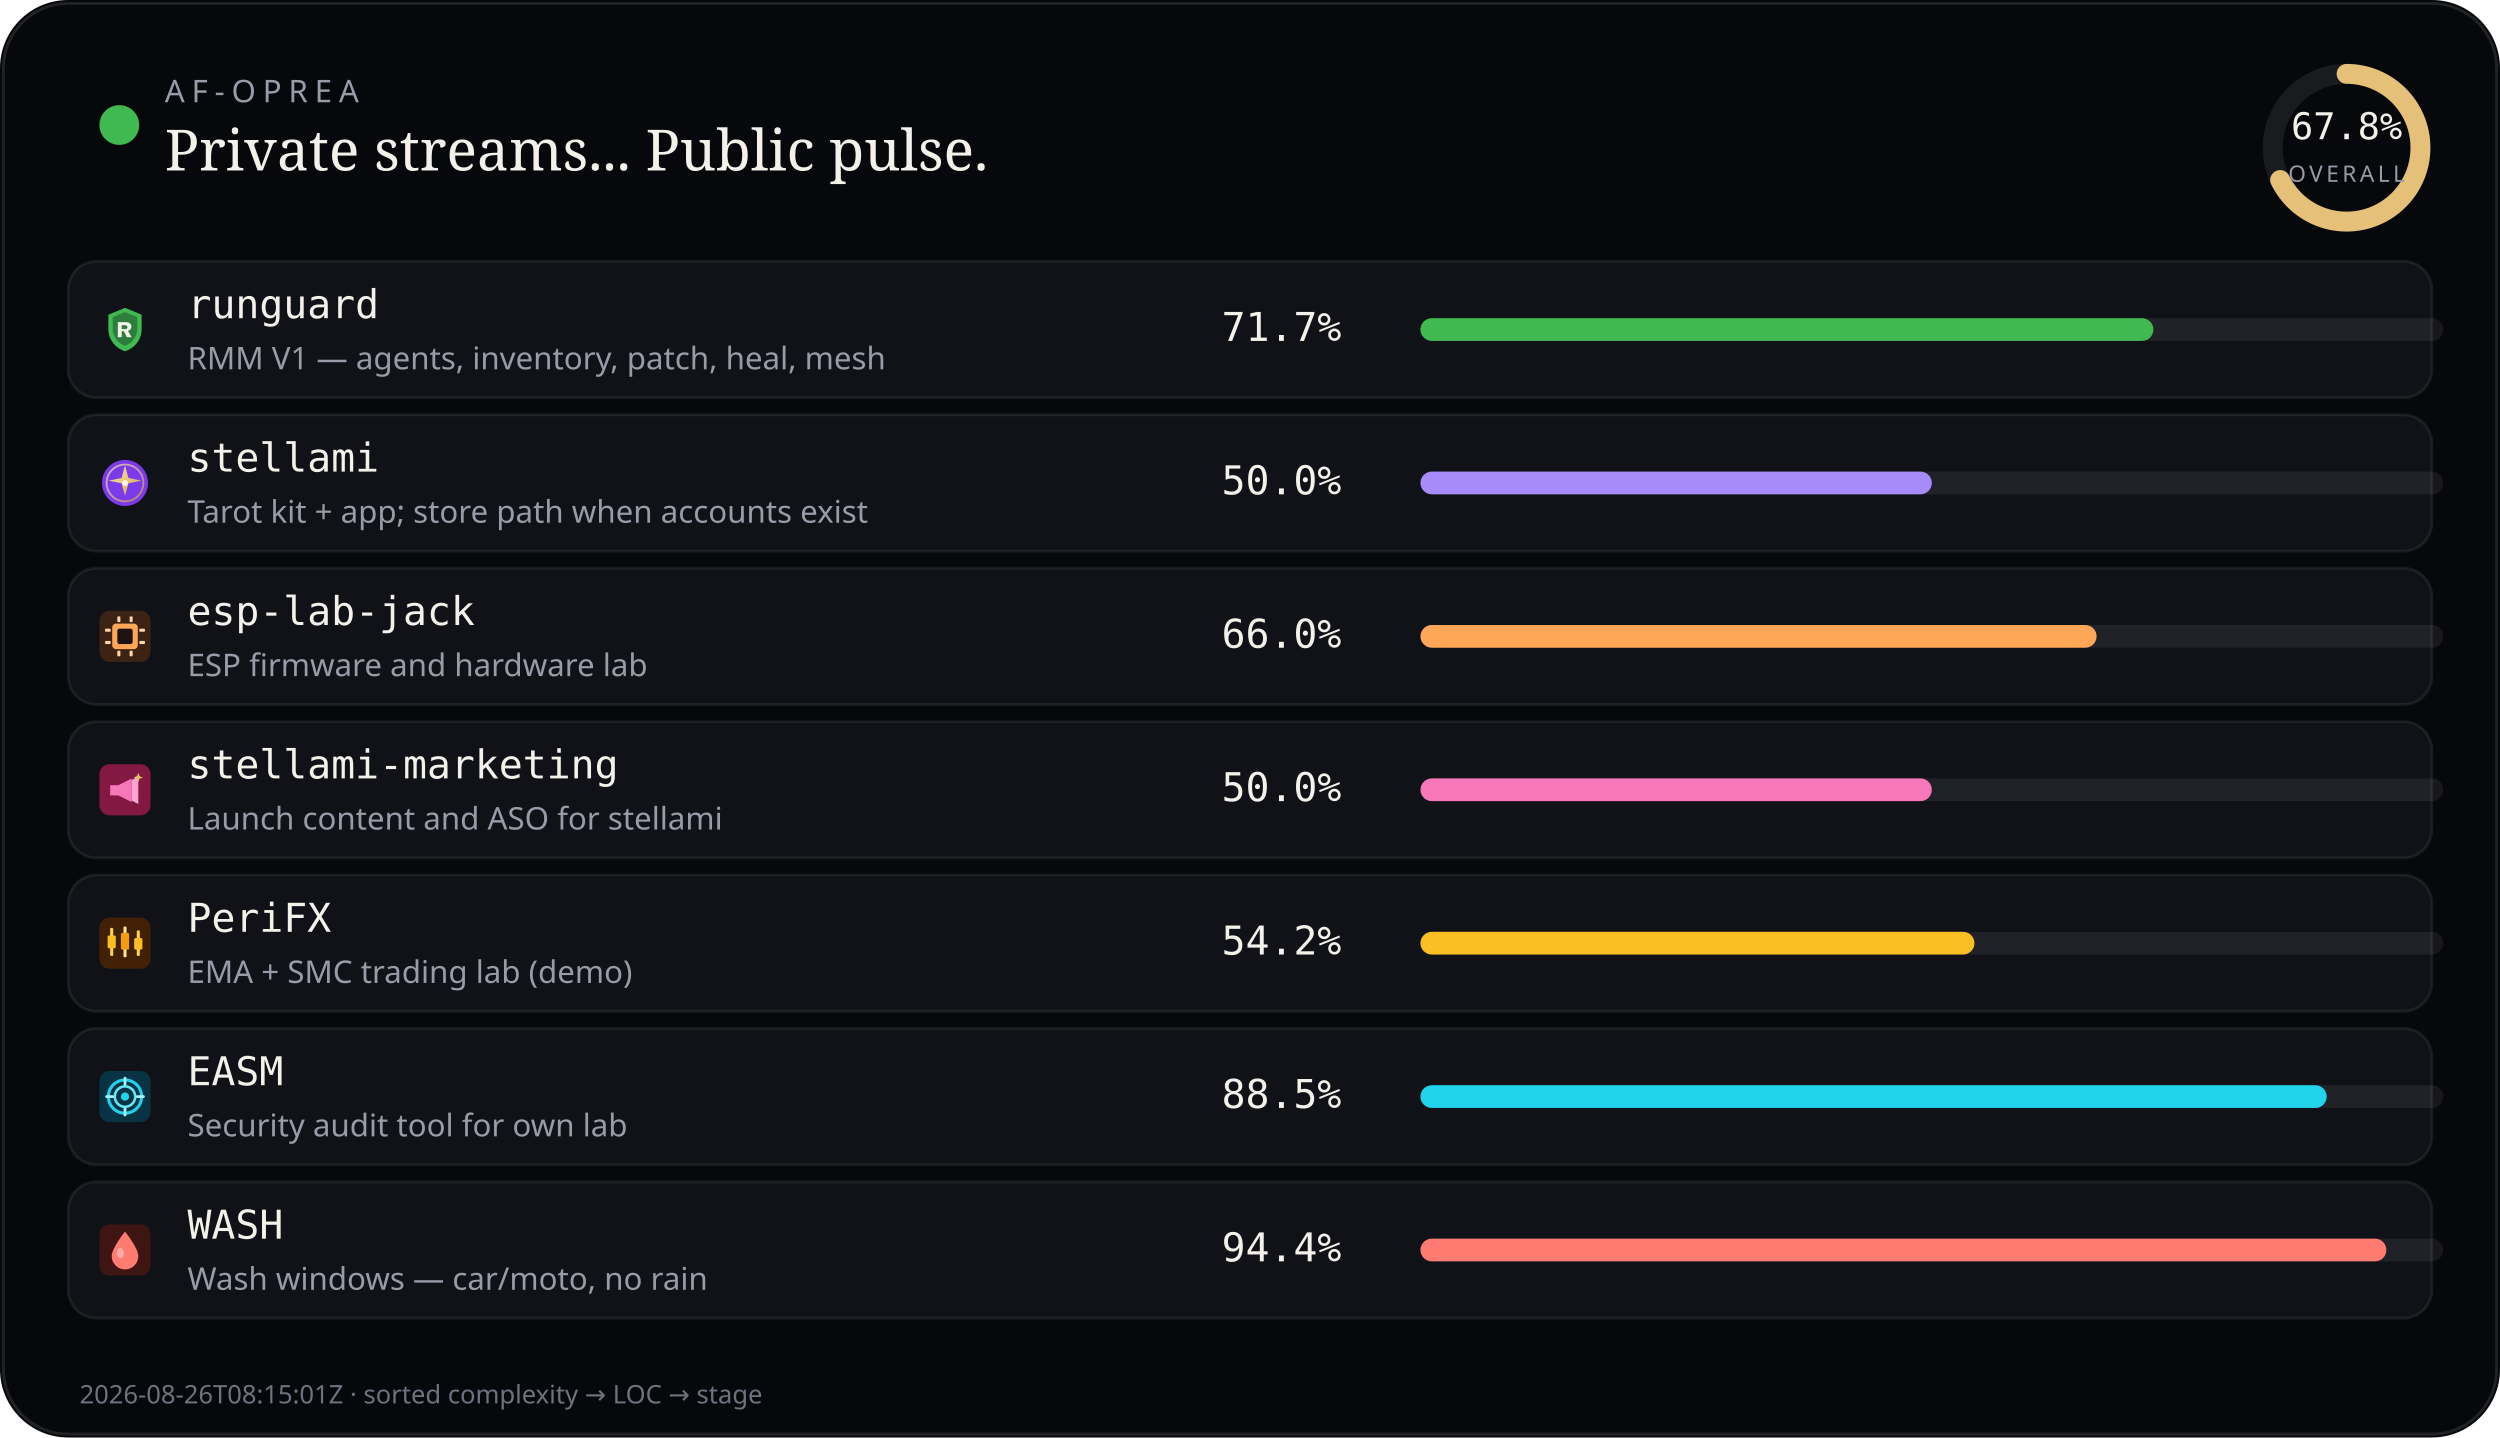
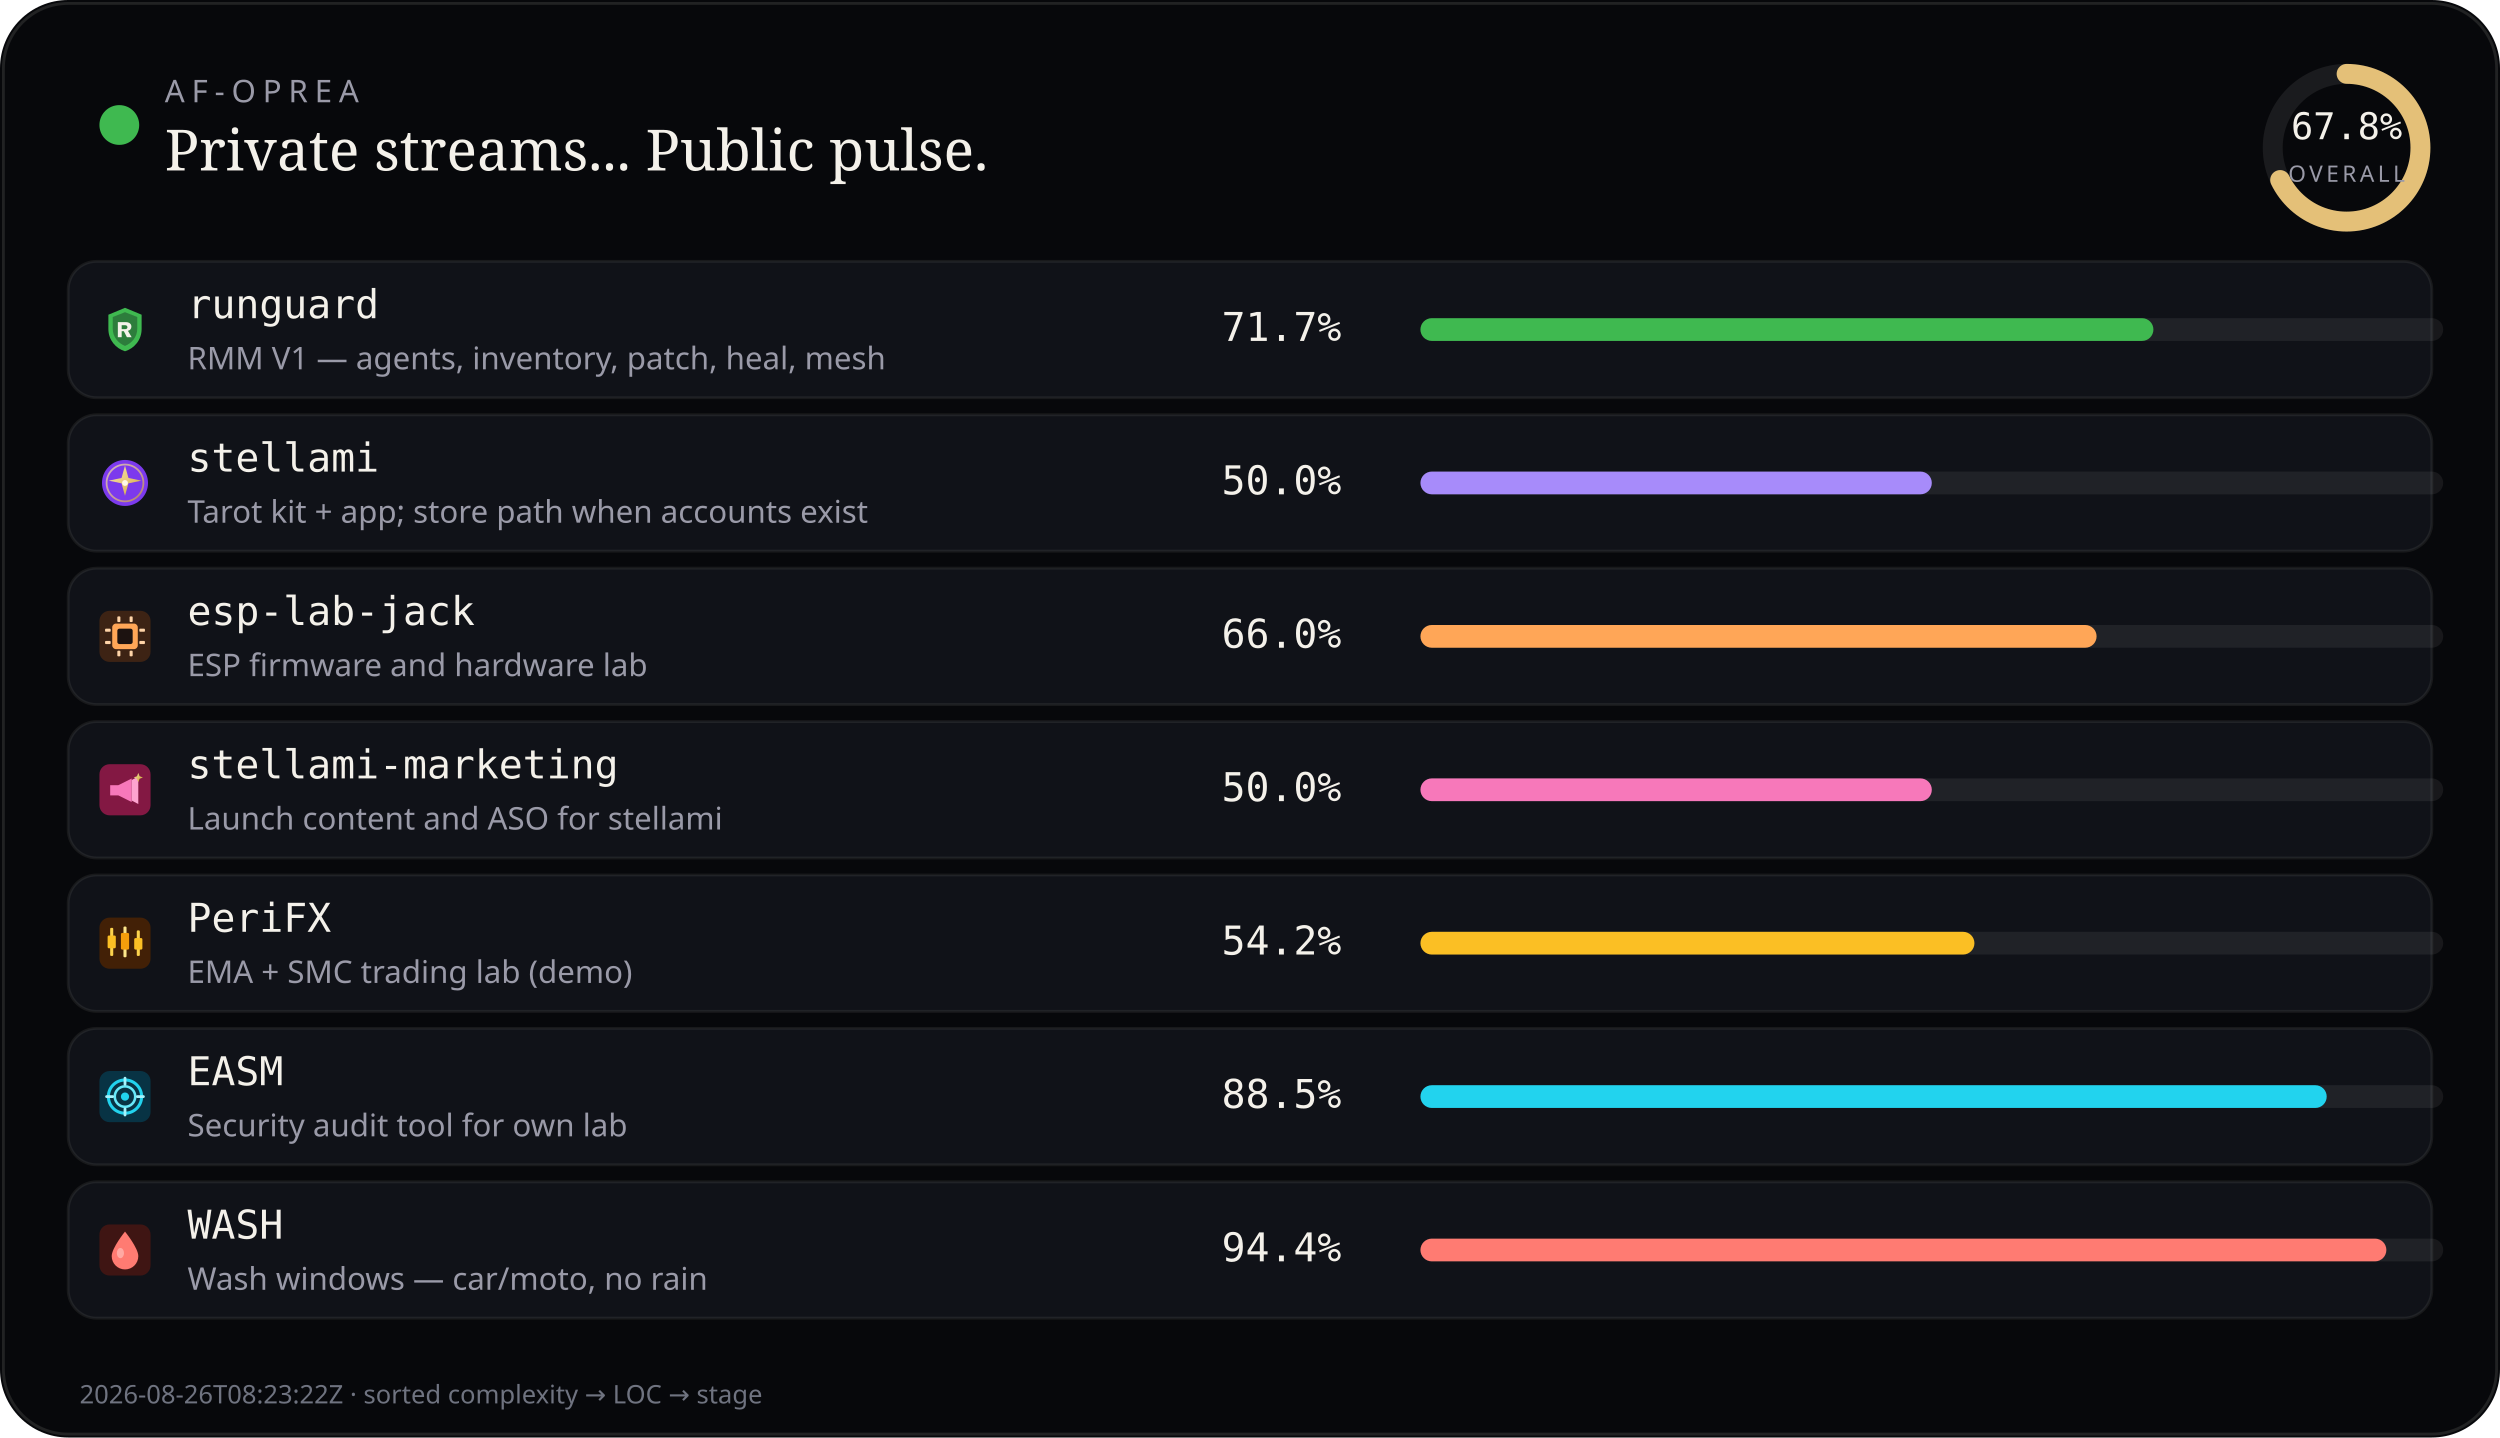
<svg xmlns="http://www.w3.org/2000/svg" viewBox="0 0 880 506" width="880" height="506" role="img" aria-label="AF-Oprea public work pulse">
  <rect width="880" height="506" rx="24" fill="#07080b" />
  <rect x="1.2" y="1.2" width="877.6" height="503.6" rx="22.8" fill="none" stroke="rgba(232,228,214,0.12)" />
  <circle cx="42" cy="44" r="7" fill="#3fb950" />
  <text x="58" y="36" fill="#9a9aa8" font-size="11" font-family="ui-sans-serif, system-ui, sans-serif" letter-spacing="2.4">AF-OPREA</text>
  <text x="58" y="60" fill="#f4f1ea" font-size="20" font-family="ui-serif, Georgia, serif">Private streams... Public pulse.</text>
  <g transform="translate(790,16)">
    <circle cx="36" cy="36" r="26" fill="none" stroke="rgba(255,255,255,0.08)" stroke-width="7" />
    <circle cx="36" cy="36" r="26" fill="none" stroke="#e4c078" stroke-width="7" stroke-linecap="round" stroke-dasharray="163.36" stroke-dashoffset="52.60" transform="rotate(-90 36 36)" />
    <text x="36" y="33" text-anchor="middle" fill="#f4f1ea" font-size="13" font-family="ui-monospace, monospace">67.8%</text>
    <text x="36" y="48" text-anchor="middle" fill="#9a9aa8" font-size="8" font-family="ui-sans-serif, system-ui, sans-serif" letter-spacing="1.2">OVERALL</text>
  </g>
  <rect x="24" y="92" width="832" height="48" rx="10" fill="#101218" stroke="rgba(232,228,214,0.08)" />
  <g id="stream_logo_runguard" class="stream_logo" data-stream="runguard" transform="translate(35.0,107.0) scale(0.9)" opacity="1.0">
    <path fill="#3fb950" d="M10 1.5 L16.5 4.2 V9.8 C16.5 14.1 13.6 17.4 10 18.5 C6.4 17.4 3.5 14.1 3.5 9.8 V4.2 Z" />
    <path fill="#0d1117" fill-opacity=".35" d="M10 3.2 L14.8 5.1 V9.7 C14.8 12.9 12.6 15.4 10 16.4 C7.4 15.4 5.2 12.9 5.2 9.7 V5.1 Z" />
    <path fill="#f4f1ea" d="M7.2 7.1h3.1c1.35 0 2.2.7 2.2 1.75 0 .85-.5 1.45-1.35 1.65L12.6 13h-1.85l-1.2-2.35H8.7V13H7.2V7.1zm1.5 1.2v1.55h1.35c.55 0 .9-.28.9-.75s-.35-.8-.9-.8H8.7z" />
  </g>
  <use class="stream_logo" data-stream="runguard" href="#stream_logo_runguard" x="35.0" y="107.0" width="18" height="18" opacity="0" />
  <text x="66" y="112" fill="#f4f1ea" font-size="14" font-family="ui-monospace, SFMono-Regular, monospace">runguard</text>
  <text x="66" y="130" fill="#9a9aa8" font-size="11" font-family="ui-sans-serif, system-ui, sans-serif">RMM V1 — agents, inventory, patch, heal, mesh</text>
  <text x="430" y="120" fill="#f4f1ea" font-size="14" font-family="ui-monospace, SFMono-Regular, monospace">71.7%</text>
  <rect x="500" y="112" width="360" height="8" rx="4" fill="rgba(255,255,255,0.07)" />
  <rect x="500" y="112" width="258" height="8" rx="4" fill="#3fb950" />
  <rect x="24" y="146" width="832" height="48" rx="10" fill="#101218" stroke="rgba(232,228,214,0.08)" />
  <g id="stream_logo_stellami" class="stream_logo" data-stream="stellami" transform="translate(35.0,161.0) scale(0.9)" opacity="1.0">
    <defs>
      <linearGradient id="stream_logo_stellami-stellami-gold" x1="0%" y1="0%" x2="100%" y2="100%">
        <stop offset="0%" stop-color="#f5e6a8" />
        <stop offset="55%" stop-color="#e8c57a" />
        <stop offset="100%" stop-color="#c9a227" />
      </linearGradient>
    </defs>
    <circle cx="10" cy="10" r="9" fill="#7c3aed" />
    <circle cx="10" cy="10" r="7.2" fill="none" stroke="url(#stream_logo_stellami-stellami-gold)" stroke-width="0.7" opacity=".7" />
    <path fill="url(#stream_logo_stellami-stellami-gold)" d="M10 3.2 L11.35 8.05 L16.4 9.1 L11.35 10.15 L10 15 L8.65 10.15 L3.6 9.1 L8.65 8.05 Z" />
    <circle cx="10" cy="10" r="1.15" fill="#fff8e8" />
  </g>
  <use class="stream_logo" data-stream="stellami" href="#stream_logo_stellami" x="35.0" y="161.0" width="18" height="18" opacity="0" />
  <text x="66" y="166" fill="#f4f1ea" font-size="14" font-family="ui-monospace, SFMono-Regular, monospace">stellami</text>
  <text x="66" y="184" fill="#9a9aa8" font-size="11" font-family="ui-sans-serif, system-ui, sans-serif">Tarot kit + app; store path when accounts exist</text>
  <text x="430" y="174" fill="#f4f1ea" font-size="14" font-family="ui-monospace, SFMono-Regular, monospace">50.0%</text>
  <rect x="500" y="166" width="360" height="8" rx="4" fill="rgba(255,255,255,0.07)" />
  <rect x="500" y="166" width="180" height="8" rx="4" fill="#a78bfa" />
  <rect x="24" y="200" width="832" height="48" rx="10" fill="#101218" stroke="rgba(232,228,214,0.08)" />
  <g id="stream_logo_esp-lab-jack" class="stream_logo" data-stream="esp-lab-jack" transform="translate(35.0,215.0) scale(0.9)" opacity="1.0">
    <rect width="20" height="20" rx="4" fill="#3d2314" />
    <rect x="5" y="5" width="10" height="10" rx="1.5" fill="#ffa657" />
    <rect x="7" y="7" width="6" height="6" rx="0.8" fill="#1c1210" />
    <rect x="2.2" y="7" width="2.2" height="1.2" rx="0.3" fill="#ffd4a8" />
    <rect x="2.2" y="11.8" width="2.2" height="1.2" rx="0.3" fill="#ffd4a8" />
    <rect x="15.6" y="7" width="2.2" height="1.2" rx="0.3" fill="#ffd4a8" />
    <rect x="15.6" y="11.8" width="2.2" height="1.2" rx="0.3" fill="#ffd4a8" />
    <rect x="7" y="2.2" width="1.2" height="2.2" rx="0.3" fill="#ffd4a8" />
    <rect x="11.8" y="2.2" width="1.2" height="2.2" rx="0.3" fill="#ffd4a8" />
    <rect x="7" y="15.6" width="1.2" height="2.2" rx="0.3" fill="#ffd4a8" />
    <rect x="11.8" y="15.6" width="1.2" height="2.2" rx="0.3" fill="#ffd4a8" />
  </g>
  <use class="stream_logo" data-stream="esp-lab-jack" href="#stream_logo_esp-lab-jack" x="35.0" y="215.0" width="18" height="18" opacity="0" />
  <text x="66" y="220" fill="#f4f1ea" font-size="14" font-family="ui-monospace, SFMono-Regular, monospace">esp-lab-jack</text>
  <text x="66" y="238" fill="#9a9aa8" font-size="11" font-family="ui-sans-serif, system-ui, sans-serif">ESP firmware and hardware lab</text>
  <text x="430" y="228" fill="#f4f1ea" font-size="14" font-family="ui-monospace, SFMono-Regular, monospace">66.0%</text>
  <rect x="500" y="220" width="360" height="8" rx="4" fill="rgba(255,255,255,0.07)" />
  <rect x="500" y="220" width="238" height="8" rx="4" fill="#ffa657" />
  <rect x="24" y="254" width="832" height="48" rx="10" fill="#101218" stroke="rgba(232,228,214,0.08)" />
  <g id="stream_logo_stellami-marketing" class="stream_logo" data-stream="stellami-marketing" transform="translate(35.0,269.0) scale(0.9)" opacity="1.0">
    <defs>
      <linearGradient id="stream_logo_stellami-marketing-smkt-gold" x1="0%" y1="0%" x2="100%" y2="100%">
        <stop offset="0%" stop-color="#f5e6a8" />
        <stop offset="100%" stop-color="#c9a227" />
      </linearGradient>
    </defs>
    <rect width="20" height="20" rx="4" fill="#831843" />
    <path fill="#f778ba" d="M4.2 8.2h3.2l5.2-2.6v9.2l-5.2-2.6H4.2z" />
    <path fill="#fda4d0" d="M12.6 6.2l2.6-1.4v10.8l-2.6-1.4z" />
    <path fill="url(#stream_logo_stellami-marketing-smkt-gold)" d="M15.2 3.4 L15.7 4.7 L17 5.2 L15.7 5.7 L15.2 7 L14.7 5.7 L13.4 5.2 L14.7 4.7 Z" />
  </g>
  <use class="stream_logo" data-stream="stellami-marketing" href="#stream_logo_stellami-marketing" x="35.0" y="269.0" width="18" height="18" opacity="0" />
  <text x="66" y="274" fill="#f4f1ea" font-size="14" font-family="ui-monospace, SFMono-Regular, monospace">stellami-marketing</text>
  <text x="66" y="292" fill="#9a9aa8" font-size="11" font-family="ui-sans-serif, system-ui, sans-serif">Launch content and ASO for stellami</text>
  <text x="430" y="282" fill="#f4f1ea" font-size="14" font-family="ui-monospace, SFMono-Regular, monospace">50.0%</text>
  <rect x="500" y="274" width="360" height="8" rx="4" fill="rgba(255,255,255,0.07)" />
  <rect x="500" y="274" width="180" height="8" rx="4" fill="#f778ba" />
  <rect x="24" y="308" width="832" height="48" rx="10" fill="#101218" stroke="rgba(232,228,214,0.08)" />
  <g id="stream_logo_peri" class="stream_logo" data-stream="peri" transform="translate(35.0,323.0) scale(0.9)" opacity="1.0">
    <rect width="20" height="20" rx="4" fill="#422006" />
    <rect x="4.2" y="4" width="1.2" height="11" rx="0.4" fill="#fcd34d" />
    <rect x="3.2" y="7" width="3.2" height="5" rx="0.5" fill="#fbbf24" />
    <rect x="9.4" y="3.5" width="1.2" height="12" rx="0.4" fill="#fde68a" />
    <rect x="8.4" y="6" width="3.2" height="6.5" rx="0.5" fill="#f59e0b" />
    <rect x="14.6" y="5" width="1.2" height="10" rx="0.4" fill="#fcd34d" />
    <rect x="13.6" y="8" width="3.2" height="4.5" rx="0.5" fill="#fbbf24" />
  </g>
  <use class="stream_logo" data-stream="peri" href="#stream_logo_peri" x="35.0" y="323.0" width="18" height="18" opacity="0" />
  <text x="66" y="328" fill="#f4f1ea" font-size="14" font-family="ui-monospace, SFMono-Regular, monospace">PeriFX</text>
  <text x="66" y="346" fill="#9a9aa8" font-size="11" font-family="ui-sans-serif, system-ui, sans-serif">EMA + SMC trading lab (demo)</text>
  <text x="430" y="336" fill="#f4f1ea" font-size="14" font-family="ui-monospace, SFMono-Regular, monospace">54.2%</text>
  <rect x="500" y="328" width="360" height="8" rx="4" fill="rgba(255,255,255,0.07)" />
  <rect x="500" y="328" width="195" height="8" rx="4" fill="#fbbf24" />
  <rect x="24" y="362" width="832" height="48" rx="10" fill="#101218" stroke="rgba(232,228,214,0.08)" />
  <g id="stream_logo_easm" class="stream_logo" data-stream="easm" transform="translate(35.0,377.0) scale(0.9)" opacity="1.0">
    <rect width="20" height="20" rx="4" fill="#083344" />
    <circle cx="10" cy="10" r="6.5" fill="none" stroke="#22d3ee" stroke-width="1.2" />
    <circle cx="10" cy="10" r="4" fill="none" stroke="#67e8f9" stroke-width="1" />
    <circle cx="10" cy="10" r="1.6" fill="#22d3ee" />
    <path d="M10 2.8 V5.2 M10 14.8 V17.2 M2.8 10 H5.2 M14.8 10 H17.2" stroke="#a5f3fc" stroke-width="1.1" stroke-linecap="round" />
  </g>
  <use class="stream_logo" data-stream="easm" href="#stream_logo_easm" x="35.0" y="377.0" width="18" height="18" opacity="0" />
  <text x="66" y="382" fill="#f4f1ea" font-size="14" font-family="ui-monospace, SFMono-Regular, monospace">EASM</text>
  <text x="66" y="400" fill="#9a9aa8" font-size="11" font-family="ui-sans-serif, system-ui, sans-serif">Security audit tool for own lab</text>
  <text x="430" y="390" fill="#f4f1ea" font-size="14" font-family="ui-monospace, SFMono-Regular, monospace">88.5%</text>
  <rect x="500" y="382" width="360" height="8" rx="4" fill="rgba(255,255,255,0.07)" />
  <rect x="500" y="382" width="319" height="8" rx="4" fill="#22d3ee" />
  <rect x="24" y="416" width="832" height="48" rx="10" fill="#101218" stroke="rgba(232,228,214,0.08)" />
  <g id="stream_logo_wash" class="stream_logo" data-stream="wash" transform="translate(35.0,431.0) scale(0.9)" opacity="1.0">
    <rect width="20" height="20" rx="4" fill="#3f1513" />
    <path fill="#ff7b72" d="M10 2.8 C10 2.8 15.2 9.2 15.2 12.4 A5.2 5.2 0 0 1 4.8 12.4 C4.8 9.2 10 2.8 10 2.8 Z" />
    <ellipse cx="8.2" cy="11.2" rx="1.4" ry="2" fill="#ffd0cc" opacity=".55" />
  </g>
  <use class="stream_logo" data-stream="wash" href="#stream_logo_wash" x="35.0" y="431.0" width="18" height="18" opacity="0" />
  <text x="66" y="436" fill="#f4f1ea" font-size="14" font-family="ui-monospace, SFMono-Regular, monospace">WASH</text>
  <text x="66" y="454" fill="#9a9aa8" font-size="11" font-family="ui-sans-serif, system-ui, sans-serif">Wash windows — car/moto, no rain</text>
  <text x="430" y="444" fill="#f4f1ea" font-size="14" font-family="ui-monospace, SFMono-Regular, monospace">94.4%</text>
  <rect x="500" y="436" width="360" height="8" rx="4" fill="rgba(255,255,255,0.07)" />
  <rect x="500" y="436" width="340" height="8" rx="4" fill="#ff7b72" />
-   <text x="28" y="494" fill="#6f7380" font-size="9" font-family="ui-sans-serif, system-ui, sans-serif">2026-08-26T08:15:01Z · sorted complexity → LOC → stage</text>
+   <text x="28" y="494" fill="#6f7380" font-size="9" font-family="ui-sans-serif, system-ui, sans-serif">2026-08-26T08:23:22Z · sorted complexity → LOC → stage</text>
</svg>
